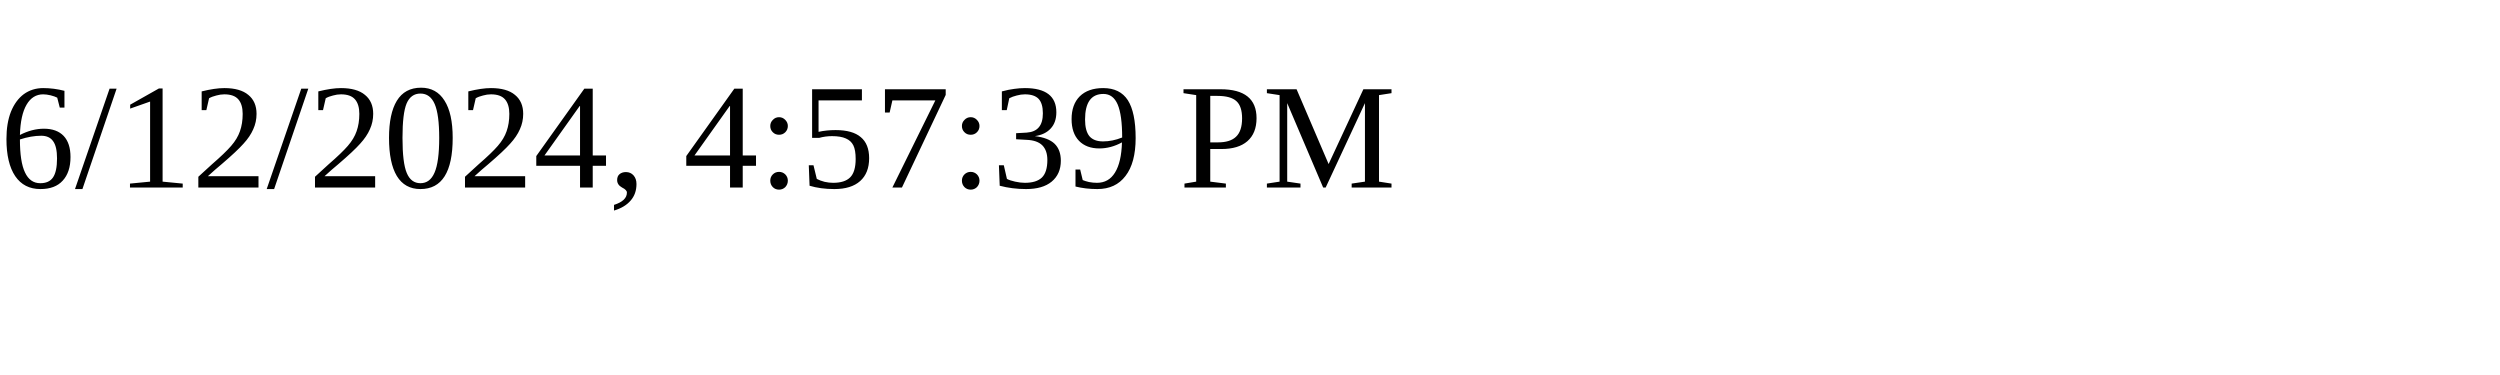
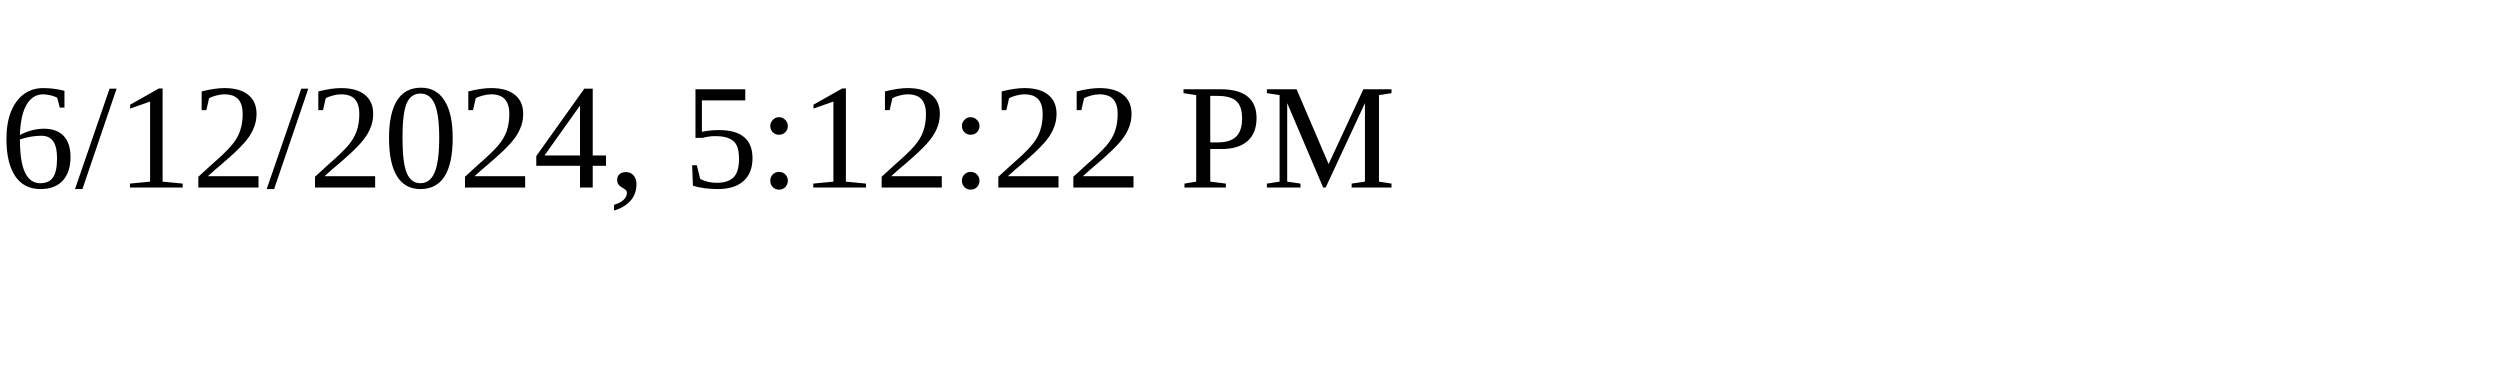
<svg xmlns="http://www.w3.org/2000/svg" height="30" width="200">
-   <text x="0" y="15">6/12/2024, 4:57:39 PM</text>
+   <text x="0" y="15">6/12/2024, 5:12:22 PM</text>
</svg>
